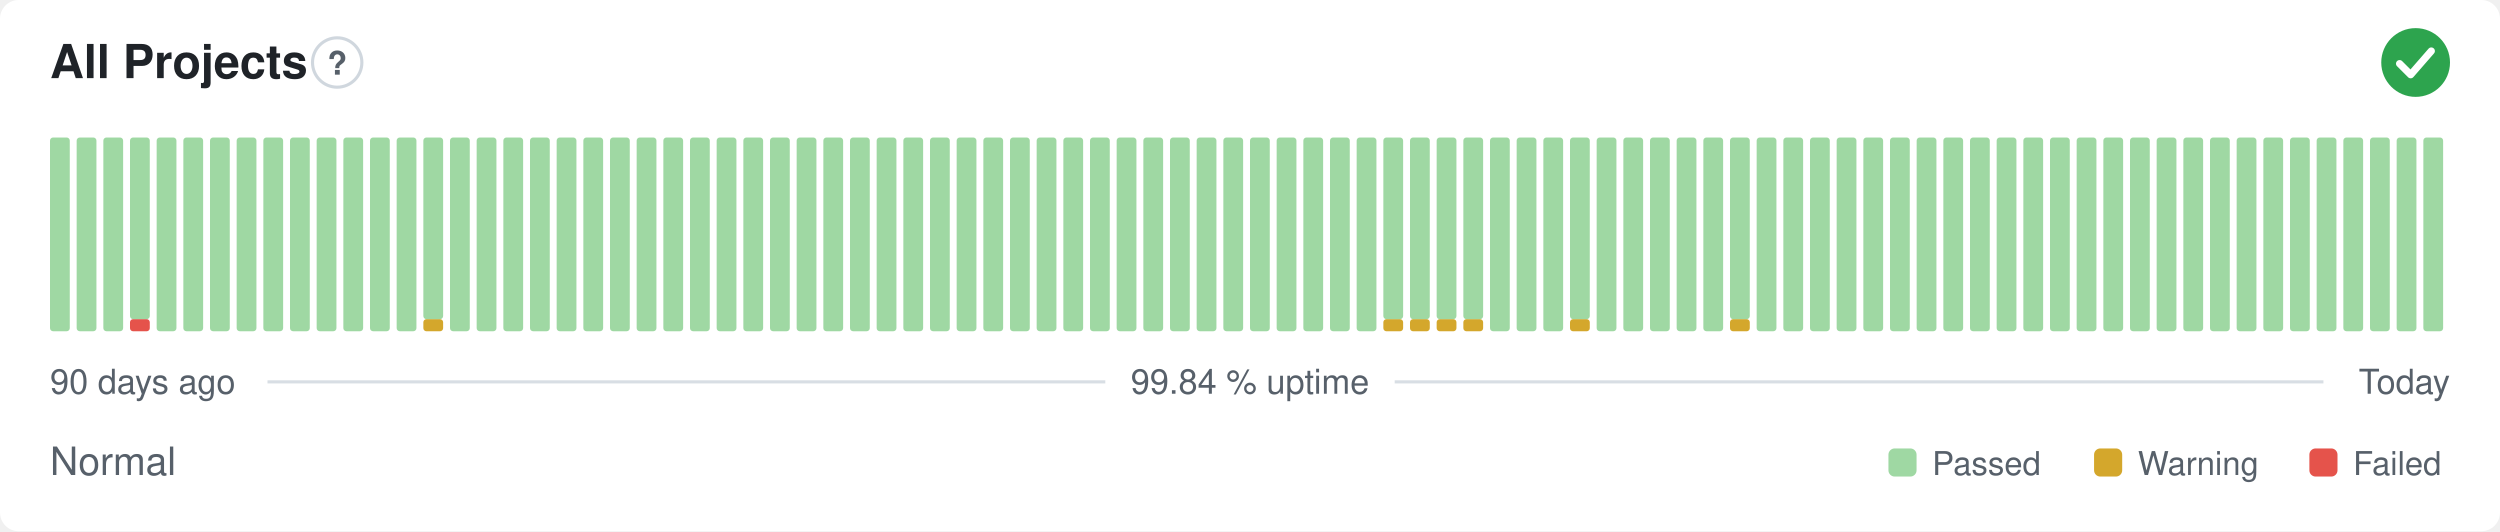
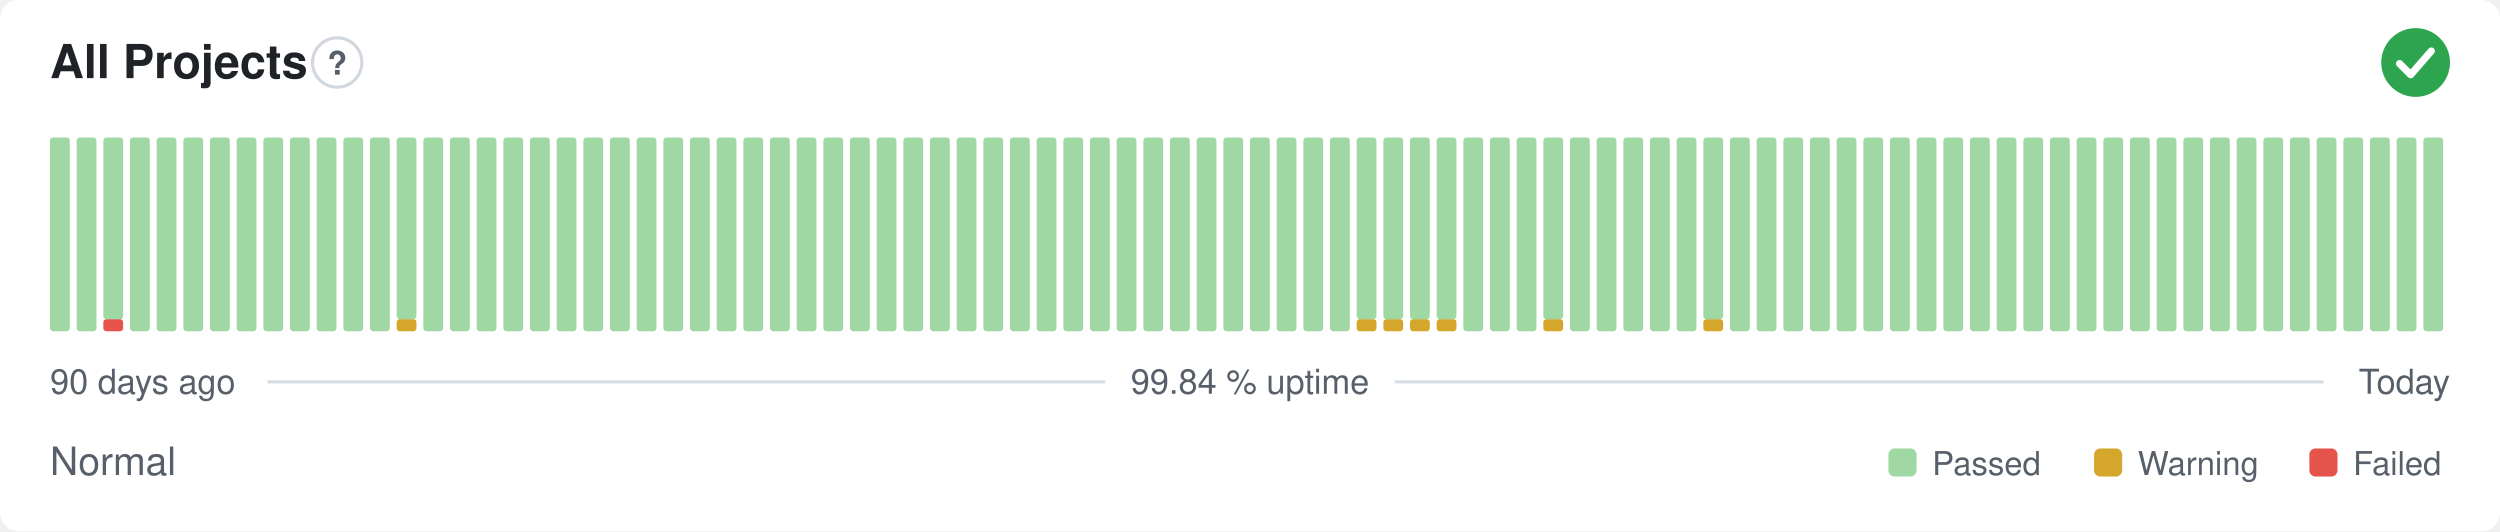
<svg xmlns="http://www.w3.org/2000/svg" width="800" height="170" viewBox="0 0 800 170" role="img" aria-label="All Projects: Normal, 99.84 % uptime over the last 90 days" font-family="-apple-system,BlinkMacSystemFont,'Segoe UI',Helvetica,Arial,sans-serif">
  <style>
    @media (prefers-color-scheme: dark) {
      .bg { fill: #0d1117 }
      .title { fill: #e6edf3 }
      .muted { fill: #8b949e }
      .hint { stroke: #30363d }
      .rule { stroke: #30363d }
      .nodata { fill: #21262d }
    }
  </style>
  <rect class="bg" width="800" height="170" rx="6" fill="#ffffff" />
  <text class="title" x="16" y="25" font-size="15" font-weight="600" fill="#1f2328">All Projects</text>
  <circle class="hint" cx="107.9" cy="20" r="7.9" fill="none" stroke="#d0d7de" stroke-width="1" />
  <text class="muted" x="107.9" y="23.9" text-anchor="middle" font-size="10.4" font-weight="700" fill="#57606a">?</text>
  <circle cx="773" cy="20" r="11" fill="#2da44e" />
  <path d="M767.87 20.37l3.54 3.54 6.60 -7.58" fill="none" stroke="#fff" stroke-width="2.31" stroke-linecap="round" stroke-linejoin="round" />
  <rect x="16.00" y="44.00" width="6.33" height="62.00" rx="1" fill="#9fd8a3" />
  <rect x="24.53" y="44.00" width="6.33" height="62.00" rx="1" fill="#9fd8a3" />
-   <rect x="33.07" y="44.00" width="6.33" height="62.00" rx="1" fill="#9fd8a3" />
-   <rect x="41.60" y="102.13" width="6.33" height="3.88" rx="1" fill="#e5534b" />
-   <rect x="41.60" y="44.00" width="6.33" height="58.13" rx="1" fill="#9fd8a3" />
+   <rect x="33.07" y="102.13" width="6.33" height="3.88" rx="1" fill="#e5534b" />
+   <rect x="33.07" y="44.00" width="6.33" height="58.13" rx="1" fill="#9fd8a3" />
+   <rect x="41.60" y="44.00" width="6.33" height="62.00" rx="1" fill="#9fd8a3" />
  <rect x="50.13" y="44.00" width="6.33" height="62.00" rx="1" fill="#9fd8a3" />
  <rect x="58.67" y="44.00" width="6.33" height="62.00" rx="1" fill="#9fd8a3" />
  <rect x="67.20" y="44.00" width="6.33" height="62.00" rx="1" fill="#9fd8a3" />
  <rect x="75.73" y="44.00" width="6.33" height="62.00" rx="1" fill="#9fd8a3" />
  <rect x="84.27" y="44.00" width="6.33" height="62.00" rx="1" fill="#9fd8a3" />
  <rect x="92.80" y="44.00" width="6.33" height="62.00" rx="1" fill="#9fd8a3" />
  <rect x="101.33" y="44.00" width="6.33" height="62.00" rx="1" fill="#9fd8a3" />
  <rect x="109.87" y="44.00" width="6.33" height="62.00" rx="1" fill="#9fd8a3" />
  <rect x="118.40" y="44.00" width="6.33" height="62.00" rx="1" fill="#9fd8a3" />
-   <rect x="126.93" y="44.00" width="6.33" height="62.00" rx="1" fill="#9fd8a3" />
-   <rect x="135.47" y="102.13" width="6.33" height="3.88" rx="1" fill="#d4a72c" />
-   <rect x="135.47" y="44.00" width="6.33" height="58.13" rx="1" fill="#9fd8a3" />
+   <rect x="126.93" y="102.13" width="6.33" height="3.88" rx="1" fill="#d4a72c" />
+   <rect x="126.93" y="44.00" width="6.33" height="58.13" rx="1" fill="#9fd8a3" />
+   <rect x="135.47" y="44.00" width="6.33" height="62.00" rx="1" fill="#9fd8a3" />
  <rect x="144.00" y="44.00" width="6.33" height="62.00" rx="1" fill="#9fd8a3" />
  <rect x="152.53" y="44.00" width="6.33" height="62.00" rx="1" fill="#9fd8a3" />
  <rect x="161.07" y="44.00" width="6.33" height="62.00" rx="1" fill="#9fd8a3" />
  <rect x="169.60" y="44.00" width="6.33" height="62.00" rx="1" fill="#9fd8a3" />
  <rect x="178.13" y="44.00" width="6.33" height="62.00" rx="1" fill="#9fd8a3" />
  <rect x="186.67" y="44.00" width="6.33" height="62.00" rx="1" fill="#9fd8a3" />
  <rect x="195.20" y="44.00" width="6.33" height="62.00" rx="1" fill="#9fd8a3" />
  <rect x="203.73" y="44.00" width="6.33" height="62.00" rx="1" fill="#9fd8a3" />
  <rect x="212.27" y="44.00" width="6.33" height="62.00" rx="1" fill="#9fd8a3" />
  <rect x="220.80" y="44.00" width="6.33" height="62.00" rx="1" fill="#9fd8a3" />
  <rect x="229.33" y="44.00" width="6.33" height="62.00" rx="1" fill="#9fd8a3" />
  <rect x="237.87" y="44.00" width="6.33" height="62.00" rx="1" fill="#9fd8a3" />
  <rect x="246.40" y="44.00" width="6.33" height="62.00" rx="1" fill="#9fd8a3" />
  <rect x="254.93" y="44.00" width="6.33" height="62.00" rx="1" fill="#9fd8a3" />
  <rect x="263.47" y="44.00" width="6.33" height="62.00" rx="1" fill="#9fd8a3" />
  <rect x="272.00" y="44.00" width="6.33" height="62.00" rx="1" fill="#9fd8a3" />
  <rect x="280.53" y="44.00" width="6.33" height="62.00" rx="1" fill="#9fd8a3" />
  <rect x="289.07" y="44.00" width="6.33" height="62.00" rx="1" fill="#9fd8a3" />
  <rect x="297.60" y="44.00" width="6.33" height="62.00" rx="1" fill="#9fd8a3" />
  <rect x="306.13" y="44.00" width="6.33" height="62.00" rx="1" fill="#9fd8a3" />
  <rect x="314.67" y="44.00" width="6.33" height="62.00" rx="1" fill="#9fd8a3" />
  <rect x="323.20" y="44.00" width="6.33" height="62.00" rx="1" fill="#9fd8a3" />
  <rect x="331.73" y="44.00" width="6.33" height="62.00" rx="1" fill="#9fd8a3" />
  <rect x="340.27" y="44.00" width="6.33" height="62.00" rx="1" fill="#9fd8a3" />
  <rect x="348.80" y="44.00" width="6.33" height="62.00" rx="1" fill="#9fd8a3" />
  <rect x="357.33" y="44.00" width="6.33" height="62.00" rx="1" fill="#9fd8a3" />
  <rect x="365.87" y="44.00" width="6.33" height="62.00" rx="1" fill="#9fd8a3" />
  <rect x="374.40" y="44.00" width="6.33" height="62.00" rx="1" fill="#9fd8a3" />
  <rect x="382.93" y="44.00" width="6.33" height="62.00" rx="1" fill="#9fd8a3" />
  <rect x="391.47" y="44.00" width="6.33" height="62.00" rx="1" fill="#9fd8a3" />
  <rect x="400.00" y="44.00" width="6.33" height="62.00" rx="1" fill="#9fd8a3" />
  <rect x="408.53" y="44.00" width="6.33" height="62.00" rx="1" fill="#9fd8a3" />
  <rect x="417.07" y="44.00" width="6.33" height="62.00" rx="1" fill="#9fd8a3" />
  <rect x="425.60" y="44.00" width="6.33" height="62.00" rx="1" fill="#9fd8a3" />
-   <rect x="434.13" y="44.00" width="6.33" height="62.00" rx="1" fill="#9fd8a3" />
+   <rect x="434.13" y="102.13" width="6.33" height="3.88" rx="1" fill="#d4a72c" />
+   <rect x="434.13" y="44.00" width="6.33" height="58.13" rx="1" fill="#9fd8a3" />
  <rect x="442.67" y="102.13" width="6.33" height="3.88" rx="1" fill="#d4a72c" />
  <rect x="442.67" y="44.00" width="6.33" height="58.13" rx="1" fill="#9fd8a3" />
  <rect x="451.20" y="102.13" width="6.33" height="3.88" rx="1" fill="#d4a72c" />
  <rect x="451.20" y="44.00" width="6.33" height="58.13" rx="1" fill="#9fd8a3" />
  <rect x="459.73" y="102.13" width="6.33" height="3.88" rx="1" fill="#d4a72c" />
  <rect x="459.73" y="44.00" width="6.33" height="58.13" rx="1" fill="#9fd8a3" />
-   <rect x="468.27" y="102.13" width="6.33" height="3.88" rx="1" fill="#d4a72c" />
-   <rect x="468.27" y="44.00" width="6.33" height="58.13" rx="1" fill="#9fd8a3" />
+   <rect x="468.27" y="44.00" width="6.33" height="62.00" rx="1" fill="#9fd8a3" />
  <rect x="476.80" y="44.00" width="6.33" height="62.00" rx="1" fill="#9fd8a3" />
  <rect x="485.33" y="44.00" width="6.33" height="62.00" rx="1" fill="#9fd8a3" />
-   <rect x="493.87" y="44.00" width="6.33" height="62.00" rx="1" fill="#9fd8a3" />
-   <rect x="502.40" y="102.13" width="6.33" height="3.88" rx="1" fill="#d4a72c" />
-   <rect x="502.40" y="44.00" width="6.33" height="58.13" rx="1" fill="#9fd8a3" />
+   <rect x="493.87" y="102.13" width="6.33" height="3.88" rx="1" fill="#d4a72c" />
+   <rect x="493.87" y="44.00" width="6.33" height="58.13" rx="1" fill="#9fd8a3" />
+   <rect x="502.40" y="44.00" width="6.33" height="62.00" rx="1" fill="#9fd8a3" />
  <rect x="510.93" y="44.00" width="6.33" height="62.00" rx="1" fill="#9fd8a3" />
  <rect x="519.47" y="44.00" width="6.33" height="62.00" rx="1" fill="#9fd8a3" />
  <rect x="528.00" y="44.00" width="6.33" height="62.00" rx="1" fill="#9fd8a3" />
  <rect x="536.53" y="44.00" width="6.33" height="62.00" rx="1" fill="#9fd8a3" />
-   <rect x="545.07" y="44.00" width="6.33" height="62.00" rx="1" fill="#9fd8a3" />
-   <rect x="553.60" y="102.13" width="6.33" height="3.88" rx="1" fill="#d4a72c" />
-   <rect x="553.60" y="44.00" width="6.33" height="58.13" rx="1" fill="#9fd8a3" />
+   <rect x="545.07" y="102.13" width="6.33" height="3.88" rx="1" fill="#d4a72c" />
+   <rect x="545.07" y="44.00" width="6.33" height="58.13" rx="1" fill="#9fd8a3" />
+   <rect x="553.60" y="44.00" width="6.33" height="62.00" rx="1" fill="#9fd8a3" />
  <rect x="562.13" y="44.00" width="6.33" height="62.00" rx="1" fill="#9fd8a3" />
  <rect x="570.67" y="44.00" width="6.33" height="62.00" rx="1" fill="#9fd8a3" />
  <rect x="579.20" y="44.00" width="6.33" height="62.00" rx="1" fill="#9fd8a3" />
  <rect x="587.73" y="44.00" width="6.33" height="62.00" rx="1" fill="#9fd8a3" />
  <rect x="596.27" y="44.00" width="6.33" height="62.00" rx="1" fill="#9fd8a3" />
  <rect x="604.80" y="44.00" width="6.33" height="62.00" rx="1" fill="#9fd8a3" />
  <rect x="613.33" y="44.00" width="6.33" height="62.00" rx="1" fill="#9fd8a3" />
  <rect x="621.87" y="44.00" width="6.33" height="62.00" rx="1" fill="#9fd8a3" />
  <rect x="630.40" y="44.00" width="6.33" height="62.00" rx="1" fill="#9fd8a3" />
  <rect x="638.93" y="44.00" width="6.33" height="62.00" rx="1" fill="#9fd8a3" />
  <rect x="647.47" y="44.00" width="6.33" height="62.00" rx="1" fill="#9fd8a3" />
  <rect x="656.00" y="44.00" width="6.33" height="62.00" rx="1" fill="#9fd8a3" />
  <rect x="664.53" y="44.00" width="6.33" height="62.00" rx="1" fill="#9fd8a3" />
  <rect x="673.07" y="44.00" width="6.33" height="62.00" rx="1" fill="#9fd8a3" />
  <rect x="681.60" y="44.00" width="6.33" height="62.00" rx="1" fill="#9fd8a3" />
  <rect x="690.13" y="44.00" width="6.33" height="62.00" rx="1" fill="#9fd8a3" />
  <rect x="698.67" y="44.00" width="6.33" height="62.00" rx="1" fill="#9fd8a3" />
  <rect x="707.20" y="44.00" width="6.33" height="62.00" rx="1" fill="#9fd8a3" />
  <rect x="715.73" y="44.00" width="6.33" height="62.00" rx="1" fill="#9fd8a3" />
  <rect x="724.27" y="44.00" width="6.33" height="62.00" rx="1" fill="#9fd8a3" />
  <rect x="732.80" y="44.00" width="6.33" height="62.00" rx="1" fill="#9fd8a3" />
  <rect x="741.33" y="44.00" width="6.33" height="62.00" rx="1" fill="#9fd8a3" />
  <rect x="749.87" y="44.00" width="6.33" height="62.00" rx="1" fill="#9fd8a3" />
  <rect x="758.40" y="44.00" width="6.33" height="62.00" rx="1" fill="#9fd8a3" />
  <rect x="766.93" y="44.00" width="6.33" height="62.00" rx="1" fill="#9fd8a3" />
  <rect x="775.47" y="44.00" width="6.33" height="62.00" rx="1" fill="#9fd8a3" />
  <text class="muted" x="16" y="126" font-size="11" fill="#57606a">90 days ago</text>
  <text class="muted" x="400" y="126" text-anchor="middle" font-size="11" fill="#57606a">99.84 % uptime</text>
  <text class="muted" x="784" y="126" text-anchor="end" font-size="11" fill="#57606a">Today</text>
  <line class="rule" x1="85.6" y1="122.2" x2="353.7" y2="122.2" stroke="#d8dee4" stroke-width="1" />
  <line class="rule" x1="446.3" y1="122.2" x2="743.5" y2="122.2" stroke="#d8dee4" stroke-width="1" />
  <text class="muted" x="16" y="152" font-size="12.5" fill="#57606a">Normal</text>
  <rect x="604.3" y="143.5" width="9.0" height="9.0" rx="2" fill="#9fd8a3" />
  <text class="muted" x="618.3" y="152" font-size="10.5" fill="#57606a">Passed</text>
  <rect x="670.1" y="143.5" width="9.0" height="9.0" rx="2" fill="#d4a72c" />
  <text class="muted" x="684.1" y="152" font-size="10.5" fill="#57606a">Warning</text>
  <rect x="739.0" y="143.5" width="9.0" height="9.0" rx="2" fill="#e5534b" />
  <text class="muted" x="753.0" y="152" font-size="10.5" fill="#57606a">Failed</text>
</svg>
